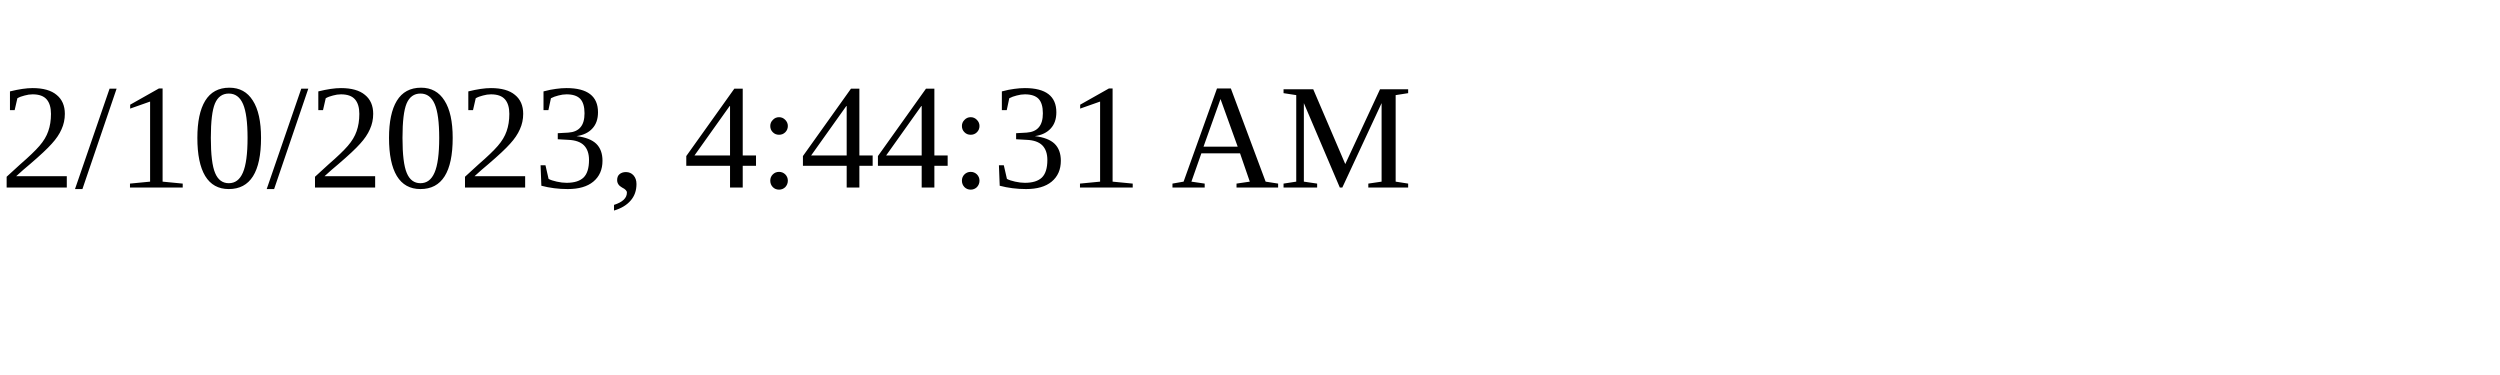
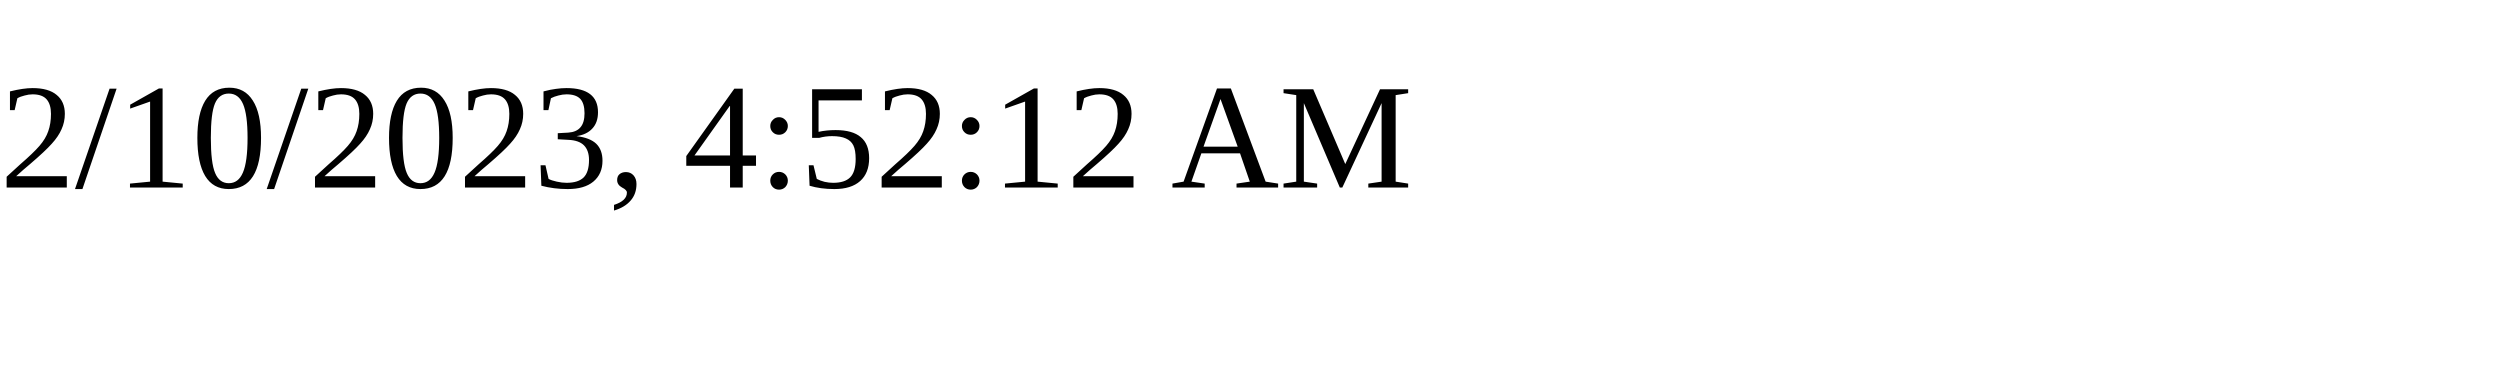
<svg xmlns="http://www.w3.org/2000/svg" height="30" width="200">
-   <text x="0" y="15">2/10/2023, 4:44:31 AM</text>
+   <text x="0" y="15">2/10/2023, 4:52:12 AM</text>
</svg>
